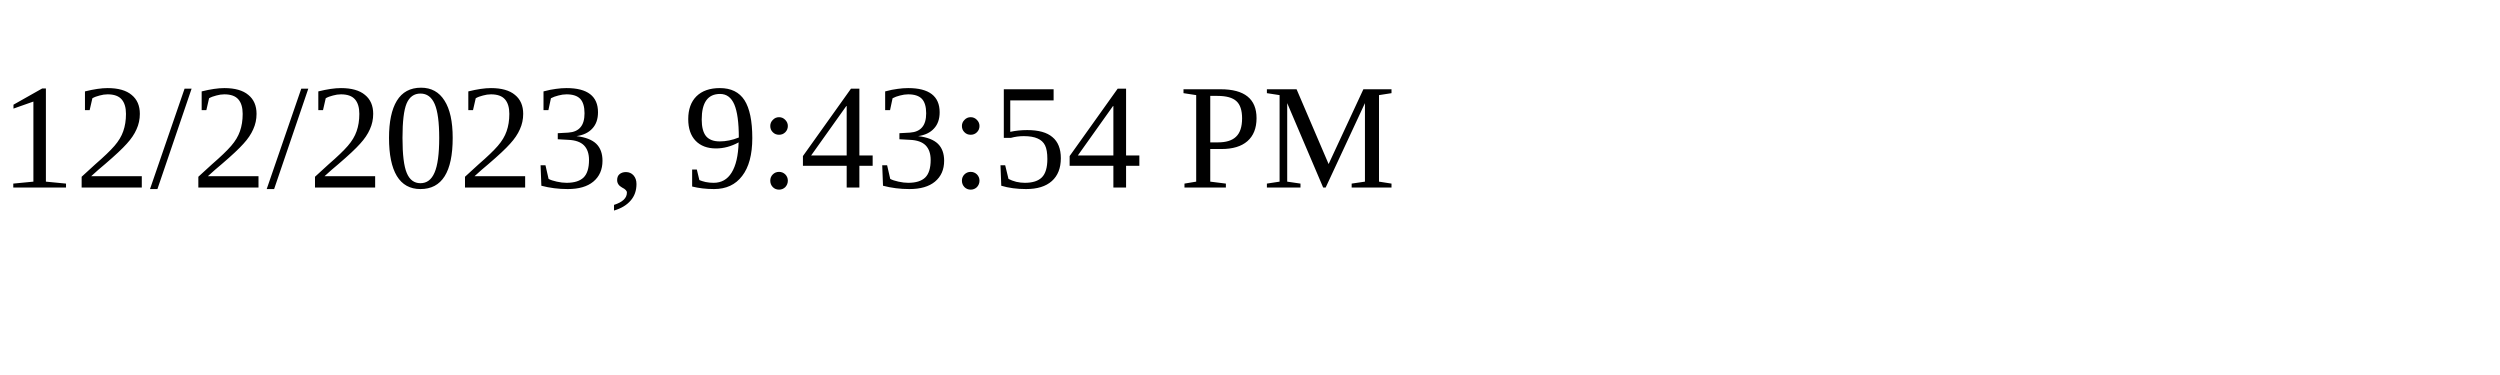
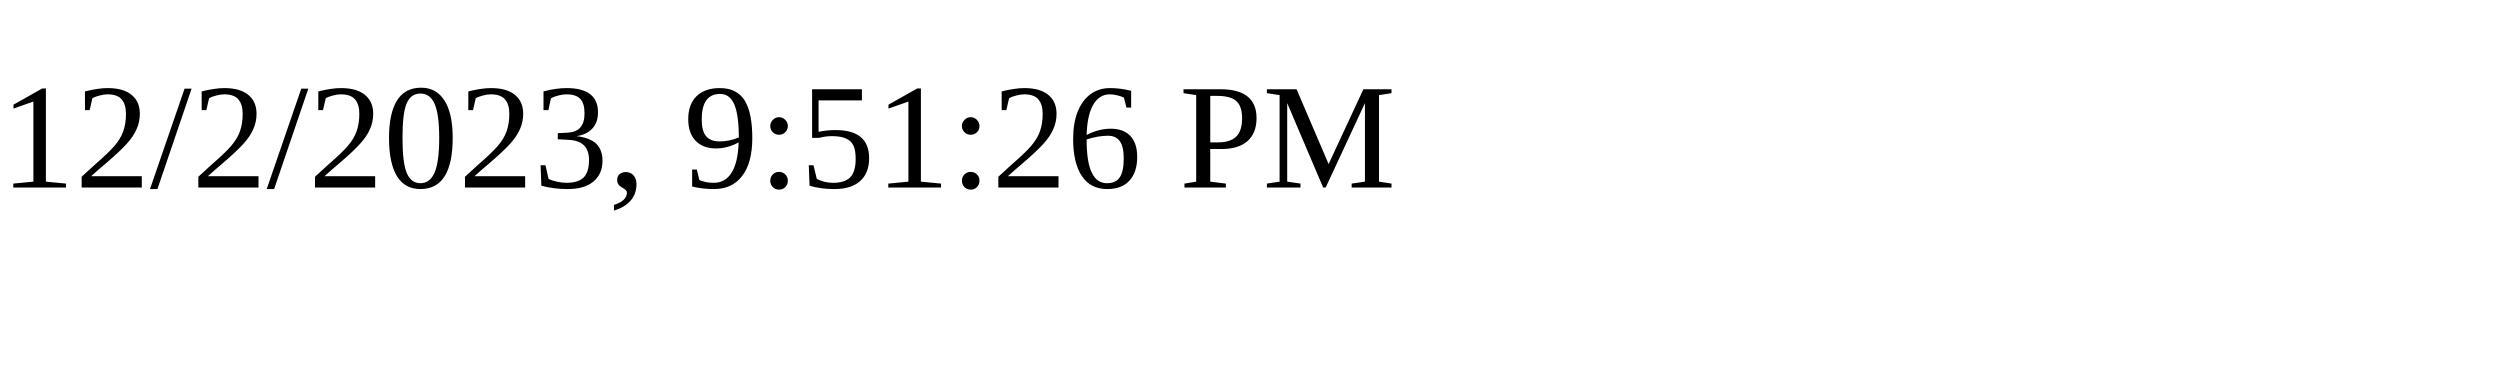
<svg xmlns="http://www.w3.org/2000/svg" height="30" width="200">
-   <text x="0" y="15">12/2/2023, 9:43:54 PM</text>
+   <text x="0" y="15">12/2/2023, 9:51:26 PM</text>
</svg>
